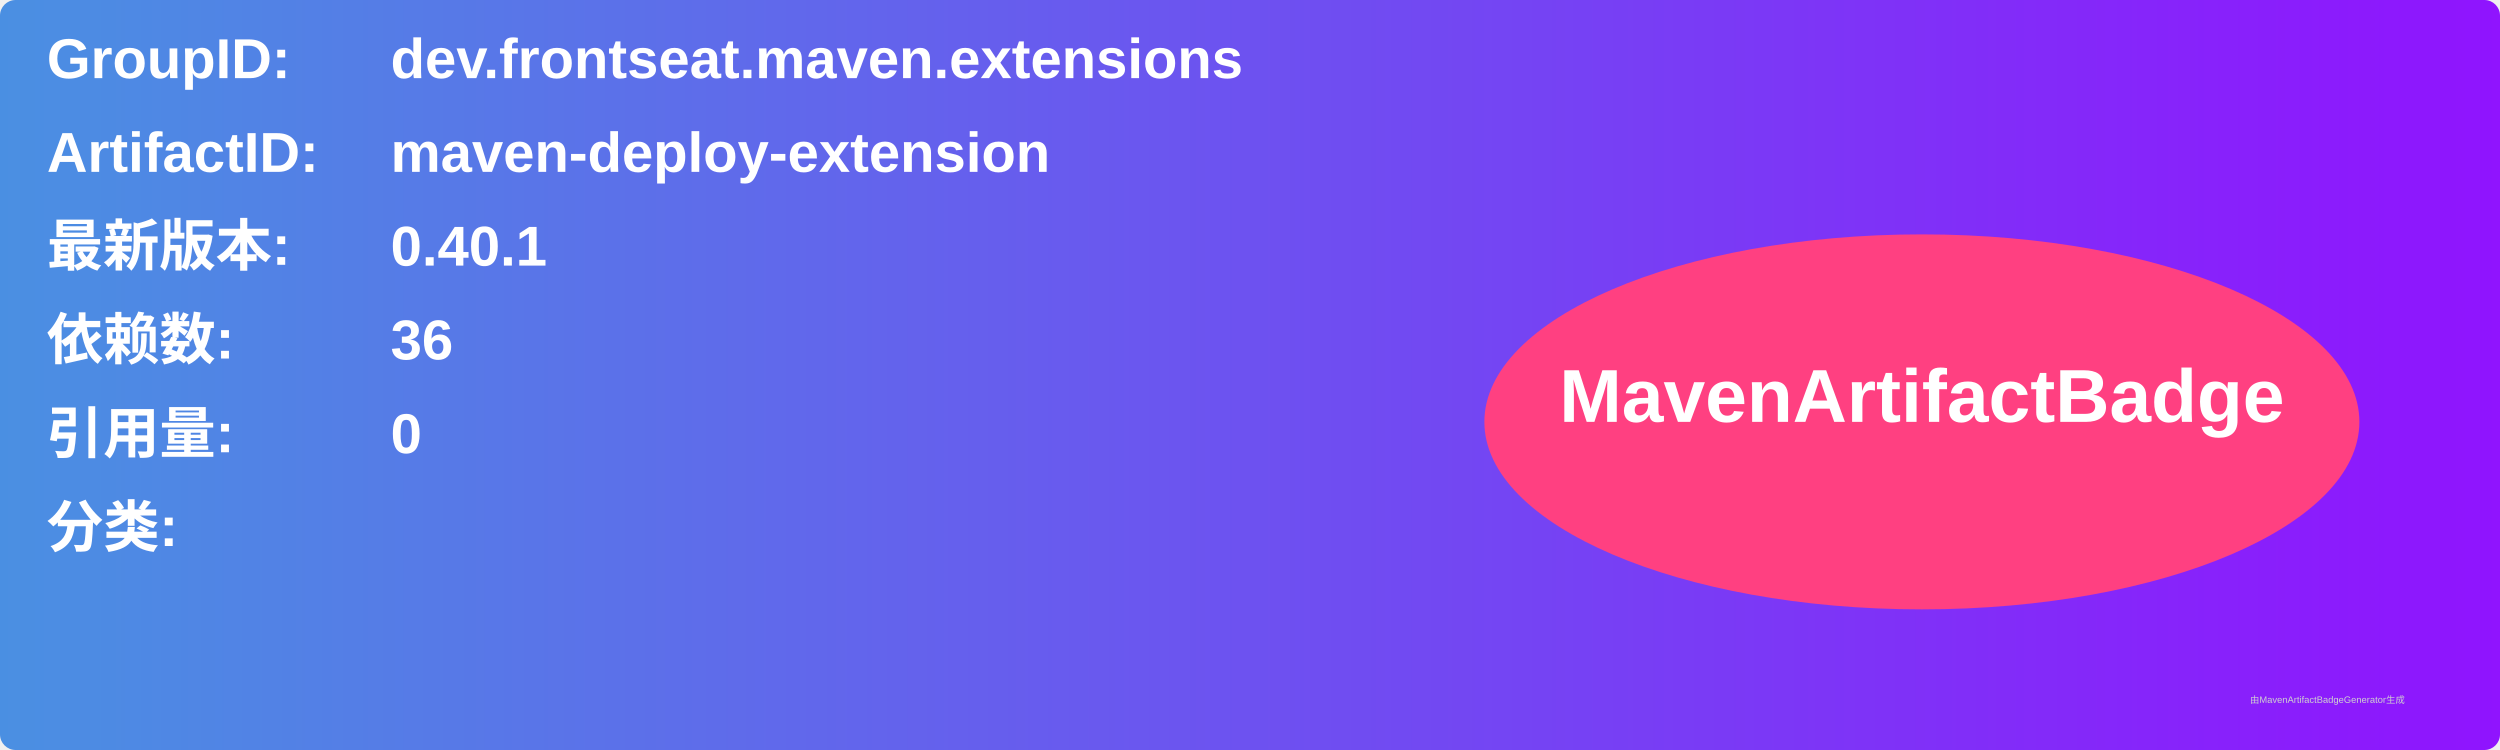
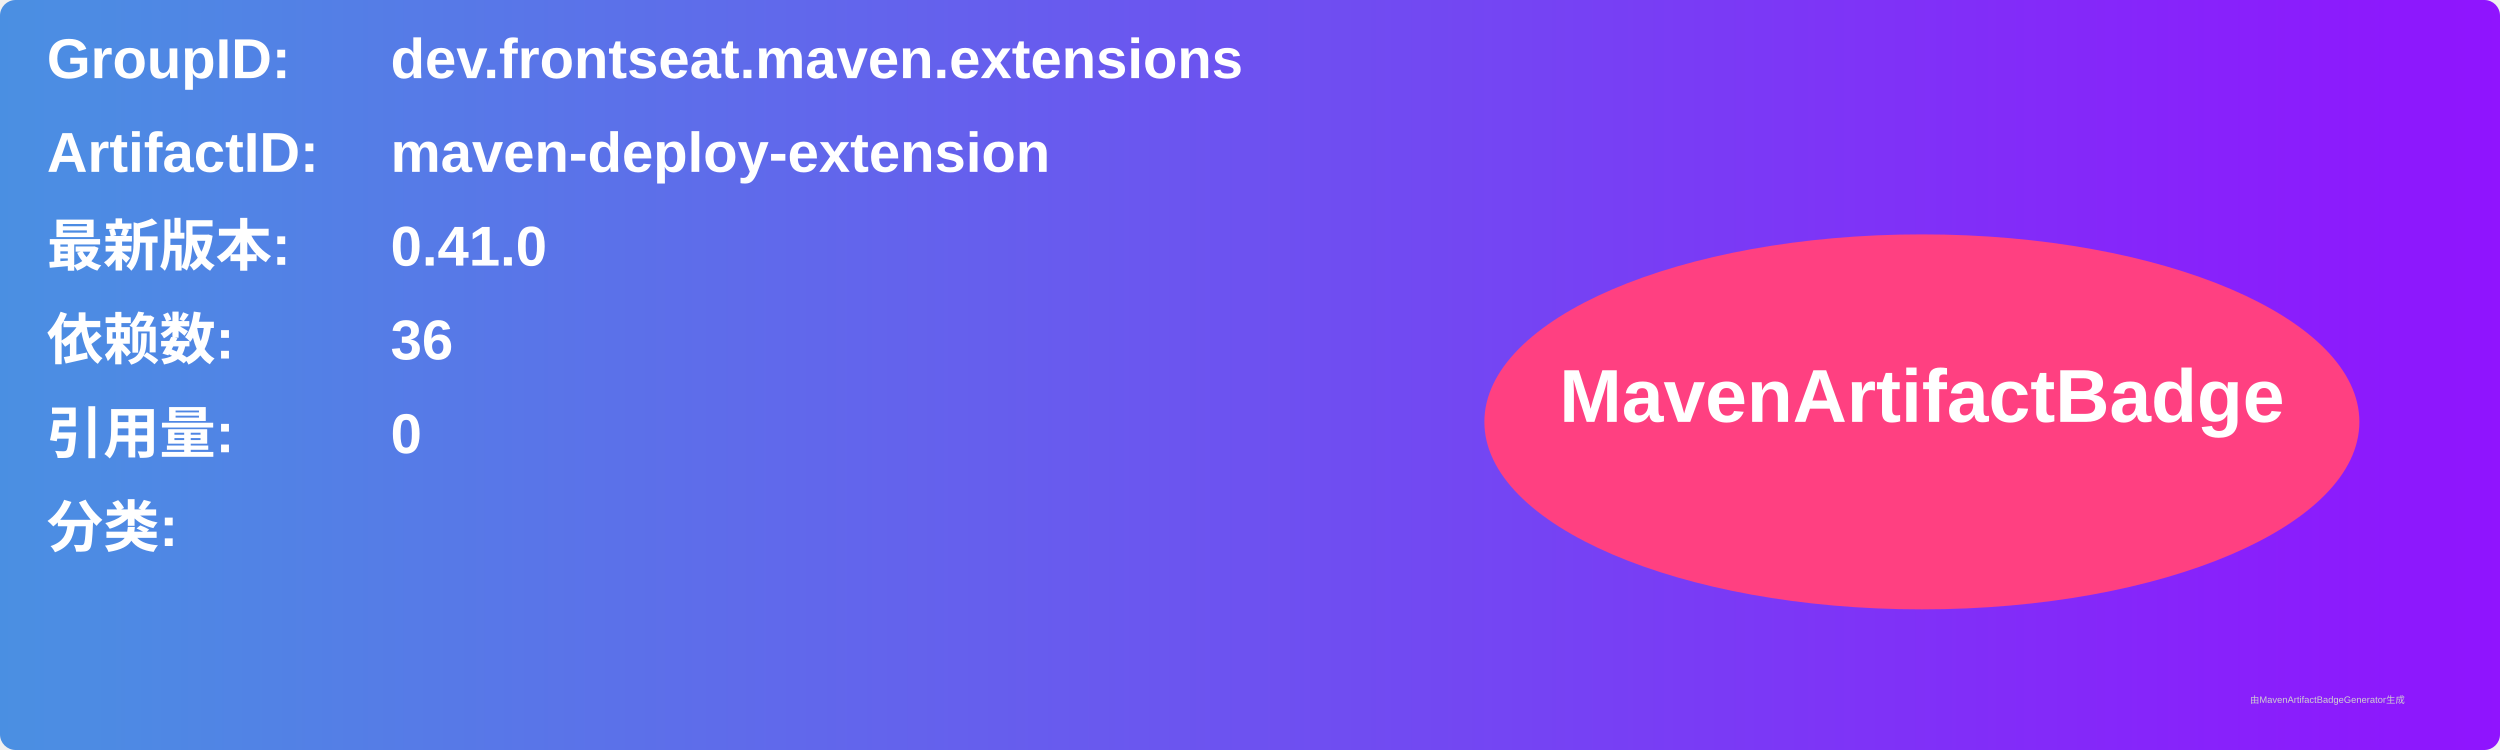
<svg xmlns="http://www.w3.org/2000/svg" width="800" height="240" viewBox="0 0 800 240">
  <linearGradient id="grad" x1="0%" y1="0%" x2="100%" y2="0%">
    <stop offset="0%" stop-color="#4a90e2" />
    <stop offset="100%" stop-color="#9013fe" />
  </linearGradient>
  <rect width="100%" height="100%" rx="5" ry="5" fill="url(#grad)" />
  <g transform="translate(15, 15)">
    <text x="0" y="10" font-family="Arial" font-size="18" fill="white" font-weight="bold" width="260">GroupID:</text>
    <text x="110" y="10" font-family="Arial" font-size="18" fill="white" font-weight="bold" width="460">dev.frontseat.maven.extensions</text>
    <text x="0" y="40" font-family="Arial" font-size="18" fill="white" font-weight="bold" width="260">ArtifactID:</text>
    <text x="110" y="40" font-family="Arial" font-size="18" fill="white" font-weight="bold" width="460">maven-deploy-extension</text>
    <text x="0" y="70" font-family="Arial" font-size="18" fill="white" font-weight="bold">最新版本:</text>
    <text x="110" y="70" font-family="Arial" font-size="18" fill="white" font-weight="bold">
-       <tspan font-weight="bold">0.40.1</tspan>
+       <tspan font-weight="bold">0.41.0</tspan>
    </text>
    <text x="0" y="100" font-family="Arial" font-size="18" fill="white" font-weight="bold">依赖数: </text>
    <text x="110" y="100" font-family="Arial" font-size="18" fill="white">
      <tspan font-weight="bold">36</tspan>
    </text>
    <text x="0" y="130" font-family="Arial" font-size="18" fill="white" font-weight="bold">引用量: </text>
    <text x="110" y="130" font-family="Arial" font-size="18" fill="white">
      <tspan font-weight="bold">0</tspan>
    </text>
    <text x="0" y="160" font-family="Arial" font-size="18" fill="white" font-weight="bold">分类:</text>
    <text x="10" y="190" font-family="Arial" font-size="10" fill="white">
      <tspan font-weight="bold" />
    </text>
    <ellipse cx="600" cy="120" rx="140" ry="60" fill="#ff4081" />
    <text x="600" y="120" text-anchor="middle" font-family="Arial" font-size="24" fill="white" font-weight="bold">MavenArtifactBadge</text>
  </g>
  <text x="720" y="225" font-family="Arial" font-size="3" fill="#d0d0d0">由MavenArtifactBadgeGenerator生成</text>
</svg>
